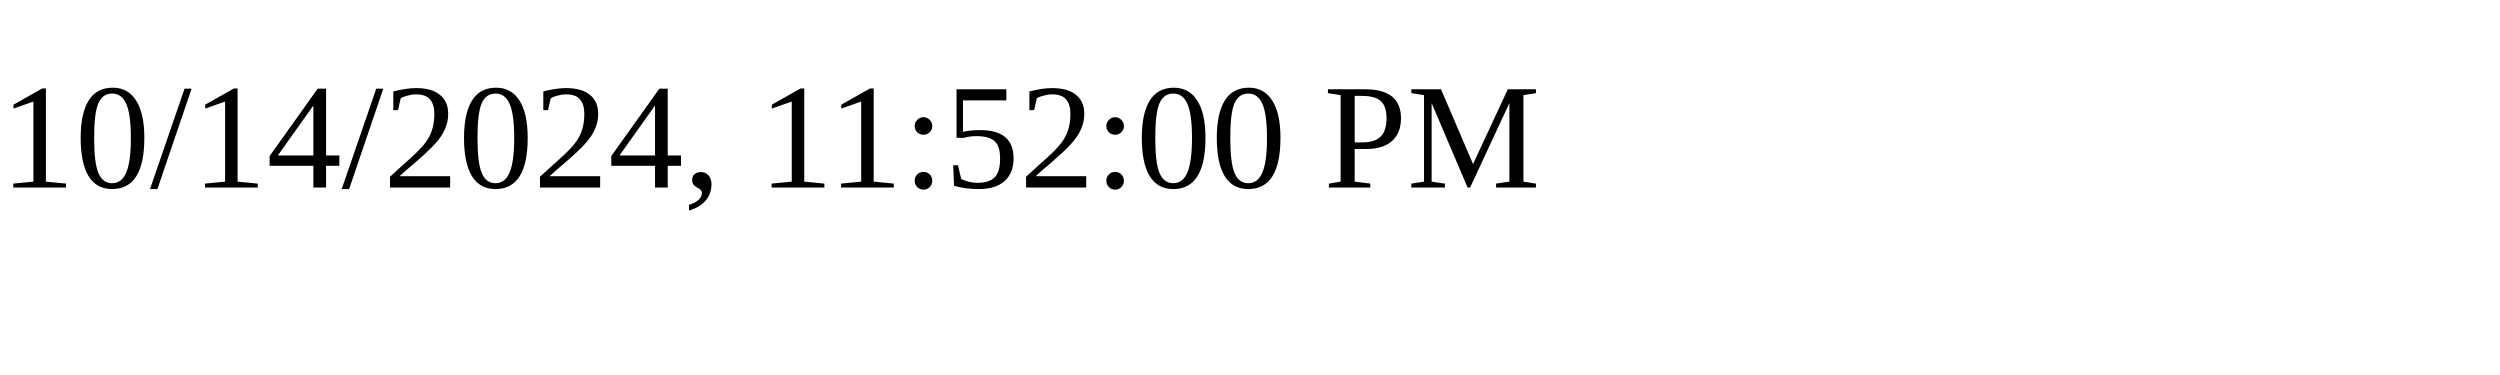
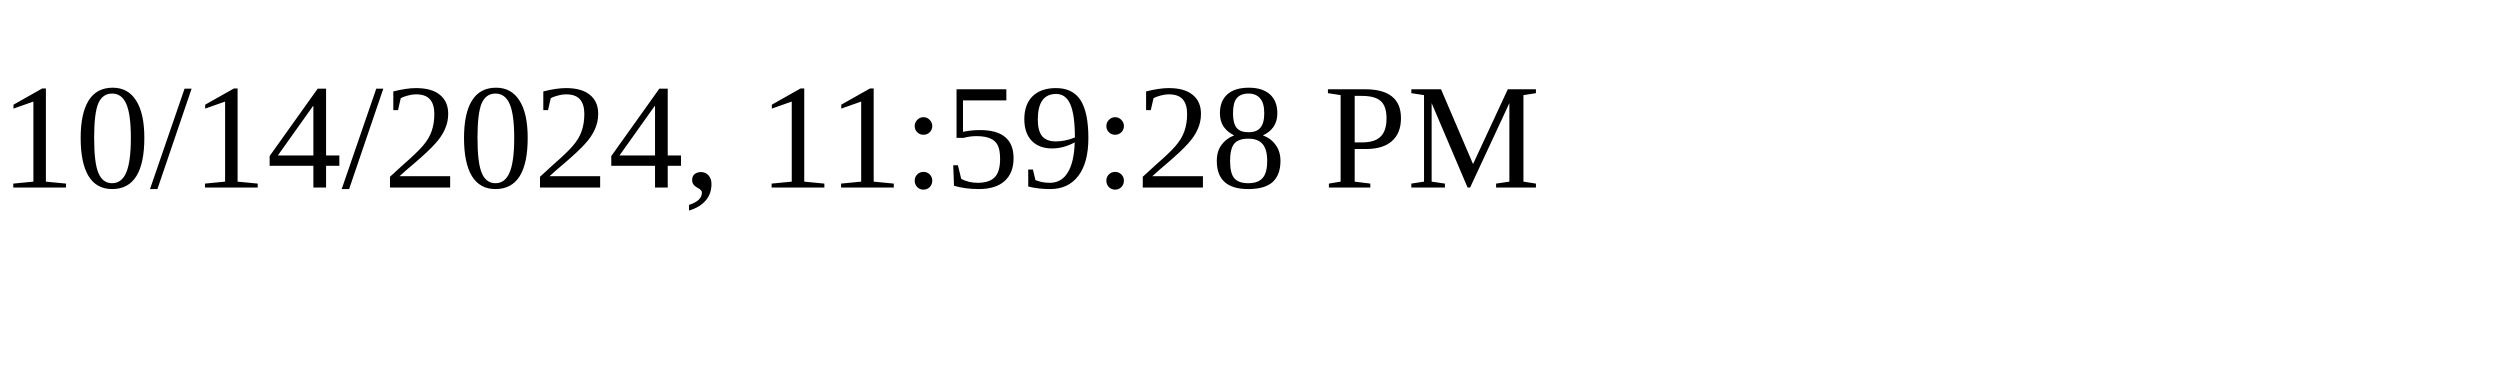
<svg xmlns="http://www.w3.org/2000/svg" height="30" width="200">
-   <text x="0" y="15">10/14/2024, 11:52:00 PM</text>
+   <text x="0" y="15">10/14/2024, 11:59:28 PM</text>
</svg>
